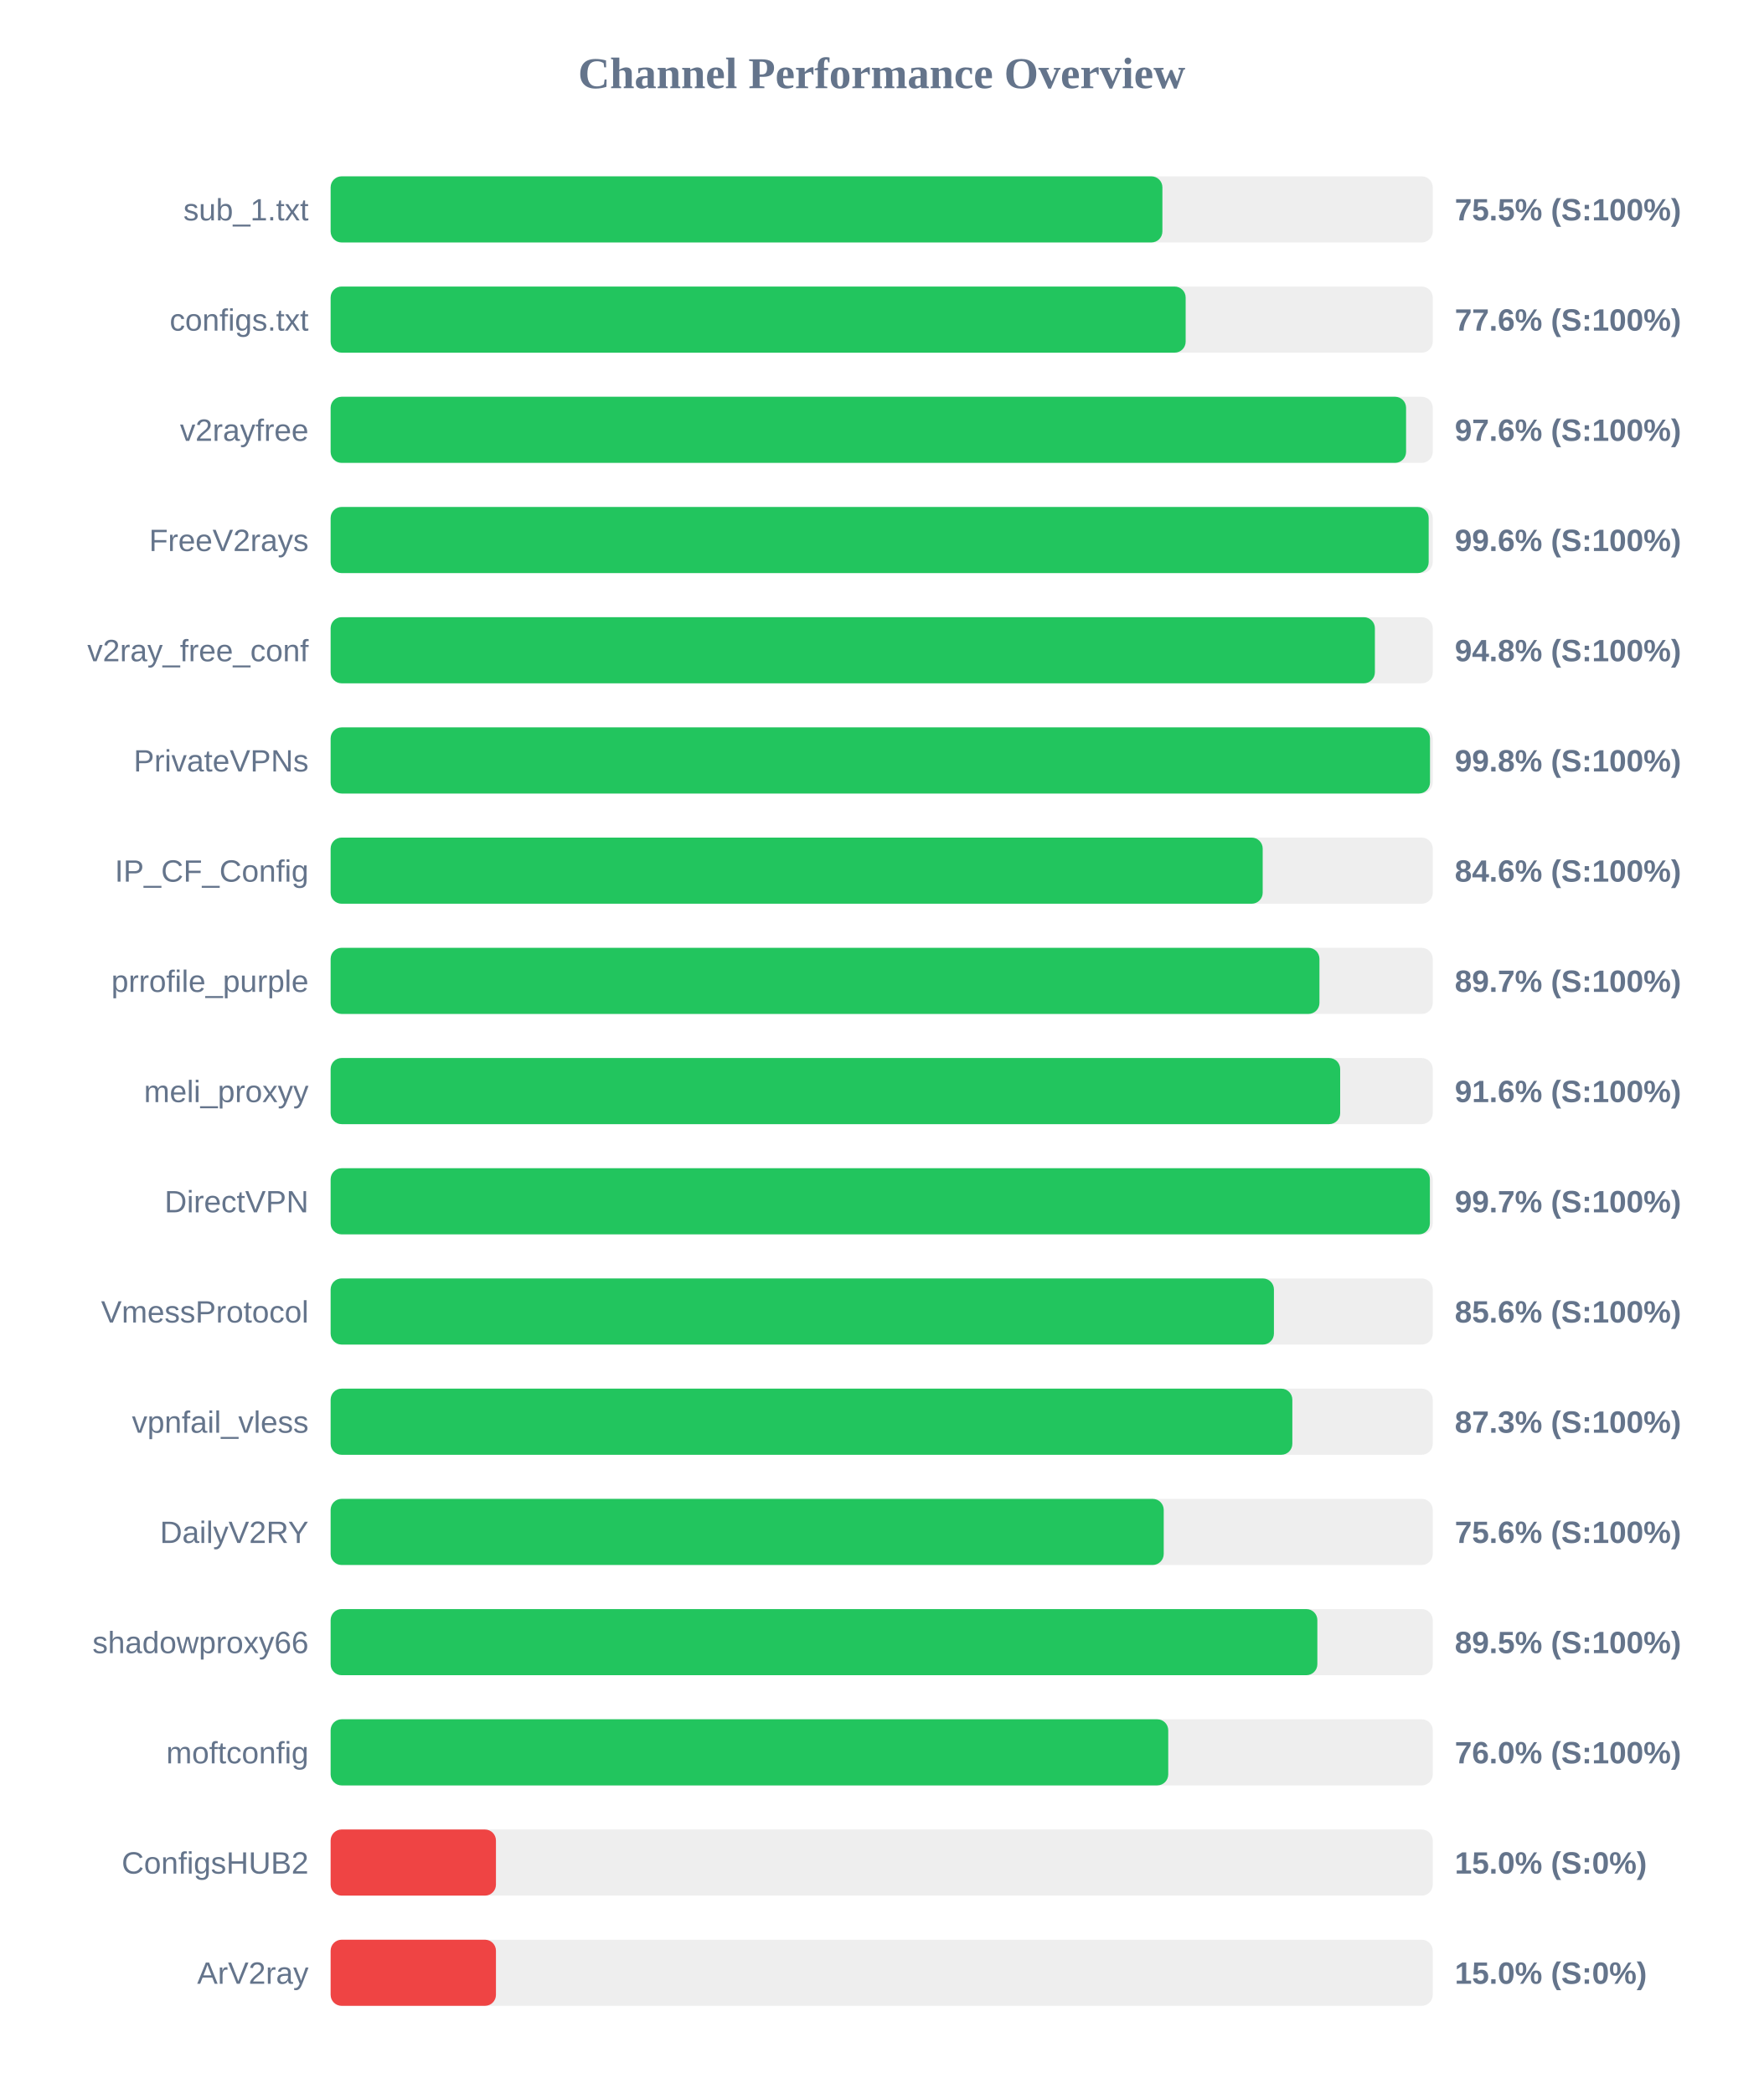
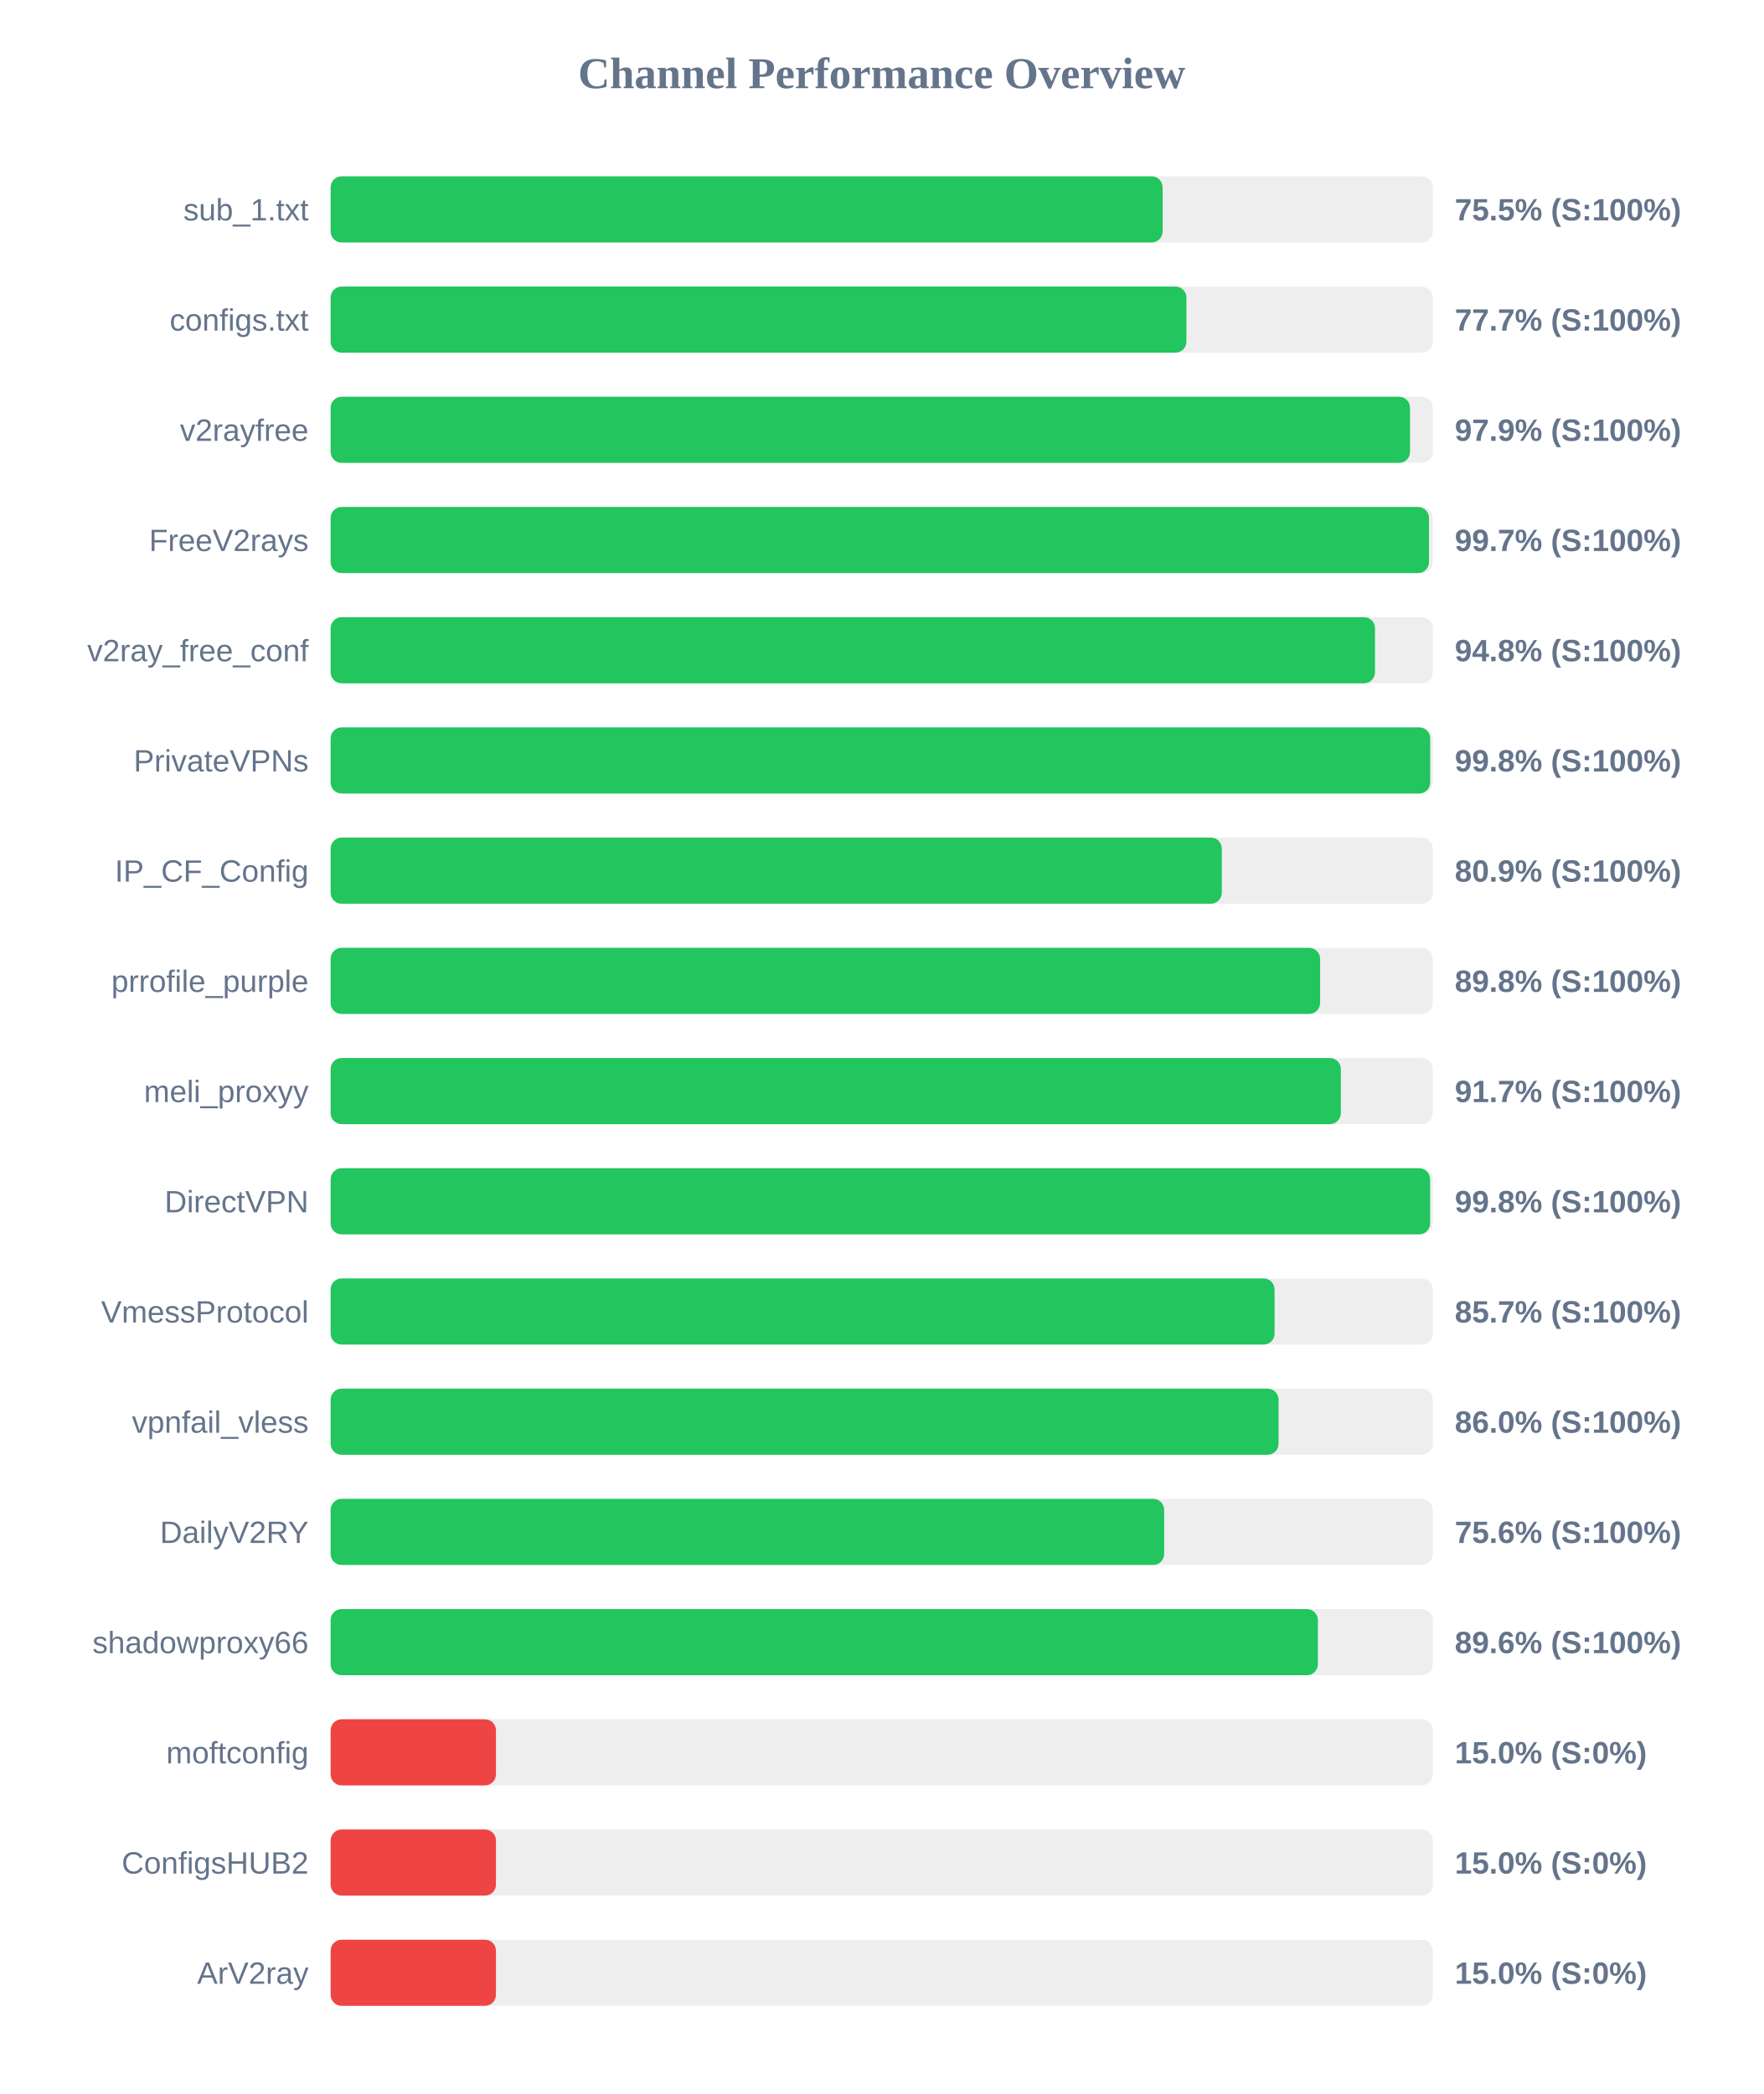
<svg xmlns="http://www.w3.org/2000/svg" width="800" height="950" version="1.1">
  <style>
        .row { font: 14px Arial; fill: #64748b; }
        .score { font: bold 14px Arial; fill: #64748b; }
    </style>
  <text x="400" y="40" text-anchor="middle" font-size="20px" font-weight="bold" fill="#64748b">Channel Performance Overview</text>
  <rect x="150" y="80" width="500" height="30" fill="#eee" rx="5" />
-   <rect x="150" y="80" width="377.35" height="30" fill="#22c55e" rx="5" />
+   <rect x="150" y="80" width="377.45" height="30" fill="#22c55e" rx="5" />
  <text x="140" y="100" text-anchor="end" class="row">sub_1.txt</text>
  <text x="660" y="100" text-anchor="start" class="score">75.5% (S:100%)</text>
  <rect x="150" y="130" width="500" height="30" fill="#eee" rx="5" />
-   <rect x="150" y="130" width="387.9" height="30" fill="#22c55e" rx="5" />
+   <rect x="150" y="130" width="388.25" height="30" fill="#22c55e" rx="5" />
  <text x="140" y="150" text-anchor="end" class="row">configs.txt</text>
-   <text x="660" y="150" text-anchor="start" class="score">77.6% (S:100%)</text>
+   <text x="660" y="150" text-anchor="start" class="score">77.7% (S:100%)</text>
  <rect x="150" y="180" width="500" height="30" fill="#eee" rx="5" />
-   <rect x="150" y="180" width="487.9" height="30" fill="#22c55e" rx="5" />
+   <rect x="150" y="180" width="489.7" height="30" fill="#22c55e" rx="5" />
  <text x="140" y="200" text-anchor="end" class="row">v2rayfree</text>
-   <text x="660" y="200" text-anchor="start" class="score">97.6% (S:100%)</text>
+   <text x="660" y="200" text-anchor="start" class="score">97.9% (S:100%)</text>
  <rect x="150" y="230" width="500" height="30" fill="#eee" rx="5" />
-   <rect x="150" y="230" width="498.15" height="30" fill="#22c55e" rx="5" />
+   <rect x="150" y="230" width="498.3" height="30" fill="#22c55e" rx="5" />
  <text x="140" y="250" text-anchor="end" class="row">FreeV2rays</text>
-   <text x="660" y="250" text-anchor="start" class="score">99.6% (S:100%)</text>
+   <text x="660" y="250" text-anchor="start" class="score">99.7% (S:100%)</text>
  <rect x="150" y="280" width="500" height="30" fill="#eee" rx="5" />
-   <rect x="150" y="280" width="473.75" height="30" fill="#22c55e" rx="5" />
+   <rect x="150" y="280" width="473.8" height="30" fill="#22c55e" rx="5" />
  <text x="140" y="300" text-anchor="end" class="row">v2ray_free_conf</text>
  <text x="660" y="300" text-anchor="start" class="score">94.8% (S:100%)</text>
  <rect x="150" y="330" width="500" height="30" fill="#eee" rx="5" />
-   <rect x="150" y="330" width="498.75" height="30" fill="#22c55e" rx="5" />
+   <rect x="150" y="330" width="498.85" height="30" fill="#22c55e" rx="5" />
  <text x="140" y="350" text-anchor="end" class="row">PrivateVPNs</text>
  <text x="660" y="350" text-anchor="start" class="score">99.8% (S:100%)</text>
  <rect x="150" y="380" width="500" height="30" fill="#eee" rx="5" />
-   <rect x="150" y="380" width="422.85" height="30" fill="#22c55e" rx="5" />
+   <rect x="150" y="380" width="404.3" height="30" fill="#22c55e" rx="5" />
  <text x="140" y="400" text-anchor="end" class="row">IP_CF_Config</text>
-   <text x="660" y="400" text-anchor="start" class="score">84.6% (S:100%)</text>
+   <text x="660" y="400" text-anchor="start" class="score">80.9% (S:100%)</text>
  <rect x="150" y="430" width="500" height="30" fill="#eee" rx="5" />
-   <rect x="150" y="430" width="448.6" height="30" fill="#22c55e" rx="5" />
+   <rect x="150" y="430" width="448.9" height="30" fill="#22c55e" rx="5" />
  <text x="140" y="450" text-anchor="end" class="row">prrofile_purple</text>
-   <text x="660" y="450" text-anchor="start" class="score">89.7% (S:100%)</text>
+   <text x="660" y="450" text-anchor="start" class="score">89.8% (S:100%)</text>
  <rect x="150" y="480" width="500" height="30" fill="#eee" rx="5" />
-   <rect x="150" y="480" width="458.0" height="30" fill="#22c55e" rx="5" />
+   <rect x="150" y="480" width="458.3" height="30" fill="#22c55e" rx="5" />
  <text x="140" y="500" text-anchor="end" class="row">meli_proxyy</text>
-   <text x="660" y="500" text-anchor="start" class="score">91.6% (S:100%)</text>
+   <text x="660" y="500" text-anchor="start" class="score">91.7% (S:100%)</text>
  <rect x="150" y="530" width="500" height="30" fill="#eee" rx="5" />
-   <rect x="150" y="530" width="498.7" height="30" fill="#22c55e" rx="5" />
+   <rect x="150" y="530" width="498.8" height="30" fill="#22c55e" rx="5" />
  <text x="140" y="550" text-anchor="end" class="row">DirectVPN</text>
-   <text x="660" y="550" text-anchor="start" class="score">99.7% (S:100%)</text>
+   <text x="660" y="550" text-anchor="start" class="score">99.8% (S:100%)</text>
  <rect x="150" y="580" width="500" height="30" fill="#eee" rx="5" />
-   <rect x="150" y="580" width="427.95" height="30" fill="#22c55e" rx="5" />
+   <rect x="150" y="580" width="428.25" height="30" fill="#22c55e" rx="5" />
  <text x="140" y="600" text-anchor="end" class="row">VmessProtocol</text>
-   <text x="660" y="600" text-anchor="start" class="score">85.6% (S:100%)</text>
+   <text x="660" y="600" text-anchor="start" class="score">85.7% (S:100%)</text>
  <rect x="150" y="630" width="500" height="30" fill="#eee" rx="5" />
-   <rect x="150" y="630" width="436.3" height="30" fill="#22c55e" rx="5" />
+   <rect x="150" y="630" width="430.05" height="30" fill="#22c55e" rx="5" />
  <text x="140" y="650" text-anchor="end" class="row">vpnfail_vless</text>
-   <text x="660" y="650" text-anchor="start" class="score">87.3% (S:100%)</text>
+   <text x="660" y="650" text-anchor="start" class="score">86.0% (S:100%)</text>
  <rect x="150" y="680" width="500" height="30" fill="#eee" rx="5" />
-   <rect x="150" y="680" width="377.95" height="30" fill="#22c55e" rx="5" />
+   <rect x="150" y="680" width="378.15" height="30" fill="#22c55e" rx="5" />
  <text x="140" y="700" text-anchor="end" class="row">DailyV2RY</text>
  <text x="660" y="700" text-anchor="start" class="score">75.6% (S:100%)</text>
  <rect x="150" y="730" width="500" height="30" fill="#eee" rx="5" />
-   <rect x="150" y="730" width="447.65" height="30" fill="#22c55e" rx="5" />
+   <rect x="150" y="730" width="447.9" height="30" fill="#22c55e" rx="5" />
  <text x="140" y="750" text-anchor="end" class="row">shadowproxy66</text>
-   <text x="660" y="750" text-anchor="start" class="score">89.5% (S:100%)</text>
+   <text x="660" y="750" text-anchor="start" class="score">89.6% (S:100%)</text>
  <rect x="150" y="780" width="500" height="30" fill="#eee" rx="5" />
-   <rect x="150" y="780" width="380.0" height="30" fill="#22c55e" rx="5" />
+   <rect x="150" y="780" width="75.0" height="30" fill="#ef4444" rx="5" />
  <text x="140" y="800" text-anchor="end" class="row">moftconfig</text>
-   <text x="660" y="800" text-anchor="start" class="score">76.0% (S:100%)</text>
+   <text x="660" y="800" text-anchor="start" class="score">15.0% (S:0%)</text>
  <rect x="150" y="830" width="500" height="30" fill="#eee" rx="5" />
  <rect x="150" y="830" width="75.0" height="30" fill="#ef4444" rx="5" />
  <text x="140" y="850" text-anchor="end" class="row">ConfigsHUB2</text>
  <text x="660" y="850" text-anchor="start" class="score">15.0% (S:0%)</text>
  <rect x="150" y="880" width="500" height="30" fill="#eee" rx="5" />
  <rect x="150" y="880" width="75.0" height="30" fill="#ef4444" rx="5" />
  <text x="140" y="900" text-anchor="end" class="row">ArV2ray</text>
  <text x="660" y="900" text-anchor="start" class="score">15.0% (S:0%)</text>
</svg>
